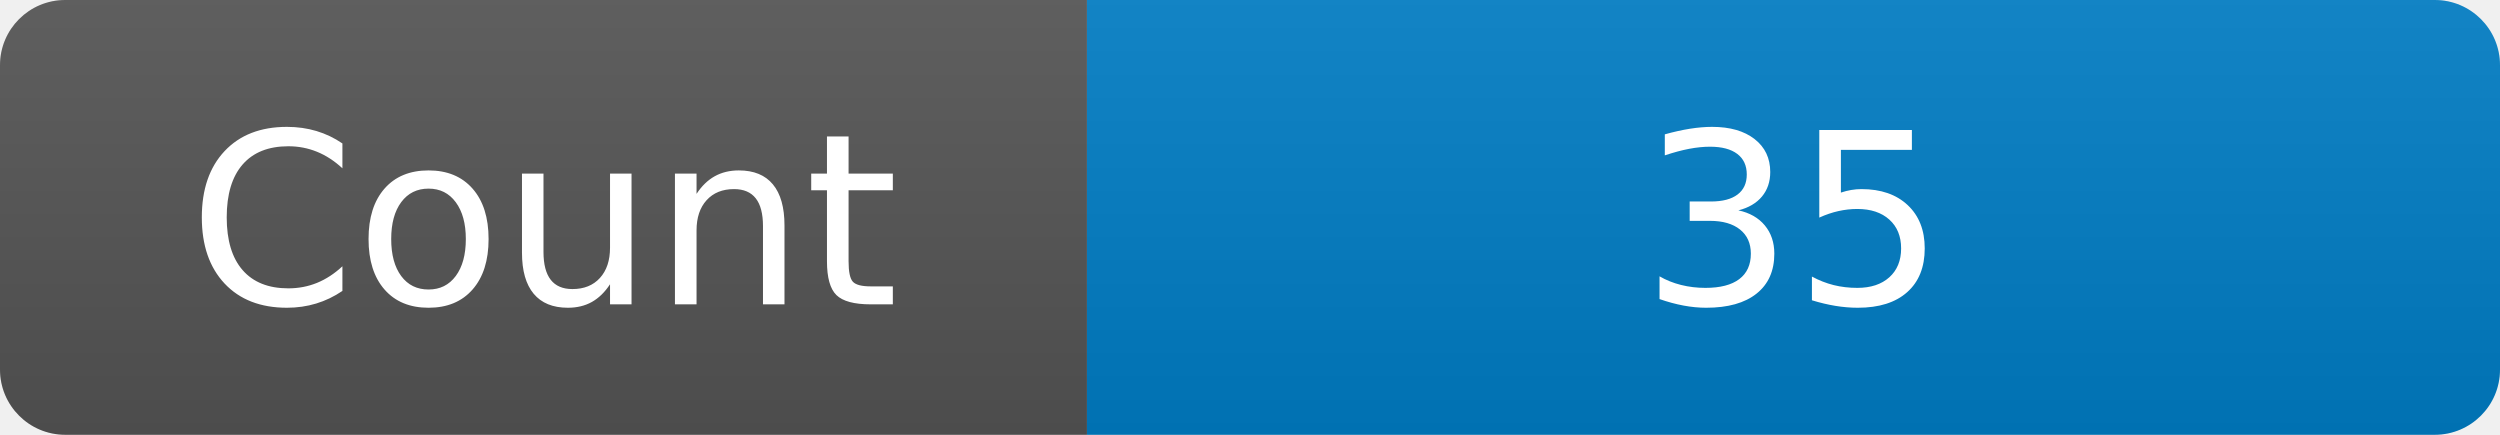
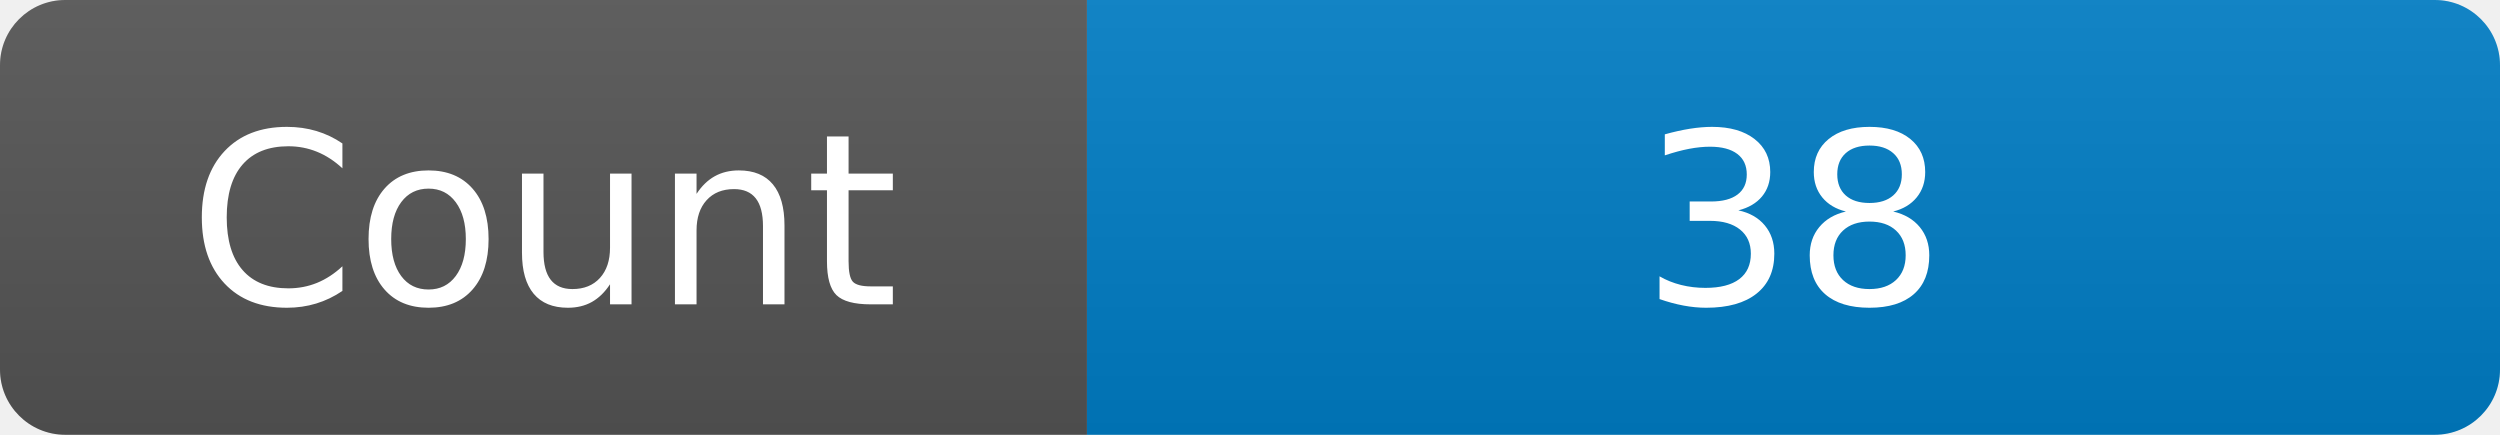
<svg xmlns="http://www.w3.org/2000/svg" width="115" height="20" role="img" aria-label="Maintained?: yes">
  <linearGradient id="s" x2="0" y2="100%">
    <stop offset="0" stop-color="#bbb" stop-opacity=".1" />
    <stop offset="1" stop-opacity=".1" />
  </linearGradient>
  <clipPath id="r">
    <rect width="115" height="20" rx="3" fill="#fff" />
  </clipPath>
  <g clip-path="url(#r)">
    <rect width="50" height="20" fill="#555" />
    <rect x="50" width="160" height="20" fill="#007ec6" />
    <rect width="115" height="20" fill="url(#s)" />
  </g>
  <g fill="#fff" text-anchor="middle" font-family="Verdana,Geneva,DejaVu Sans,sans-serif" font-size="110">
    <text x="250" y="140" transform="scale(.1)" fill="#fff">Count</text>
-     <text x="825" y="140" transform="scale(.1)" fill="#fff">35</text>
+     <text x="825" y="140" transform="scale(.1)" fill="#fff">38</text>
  </g>
</svg>
